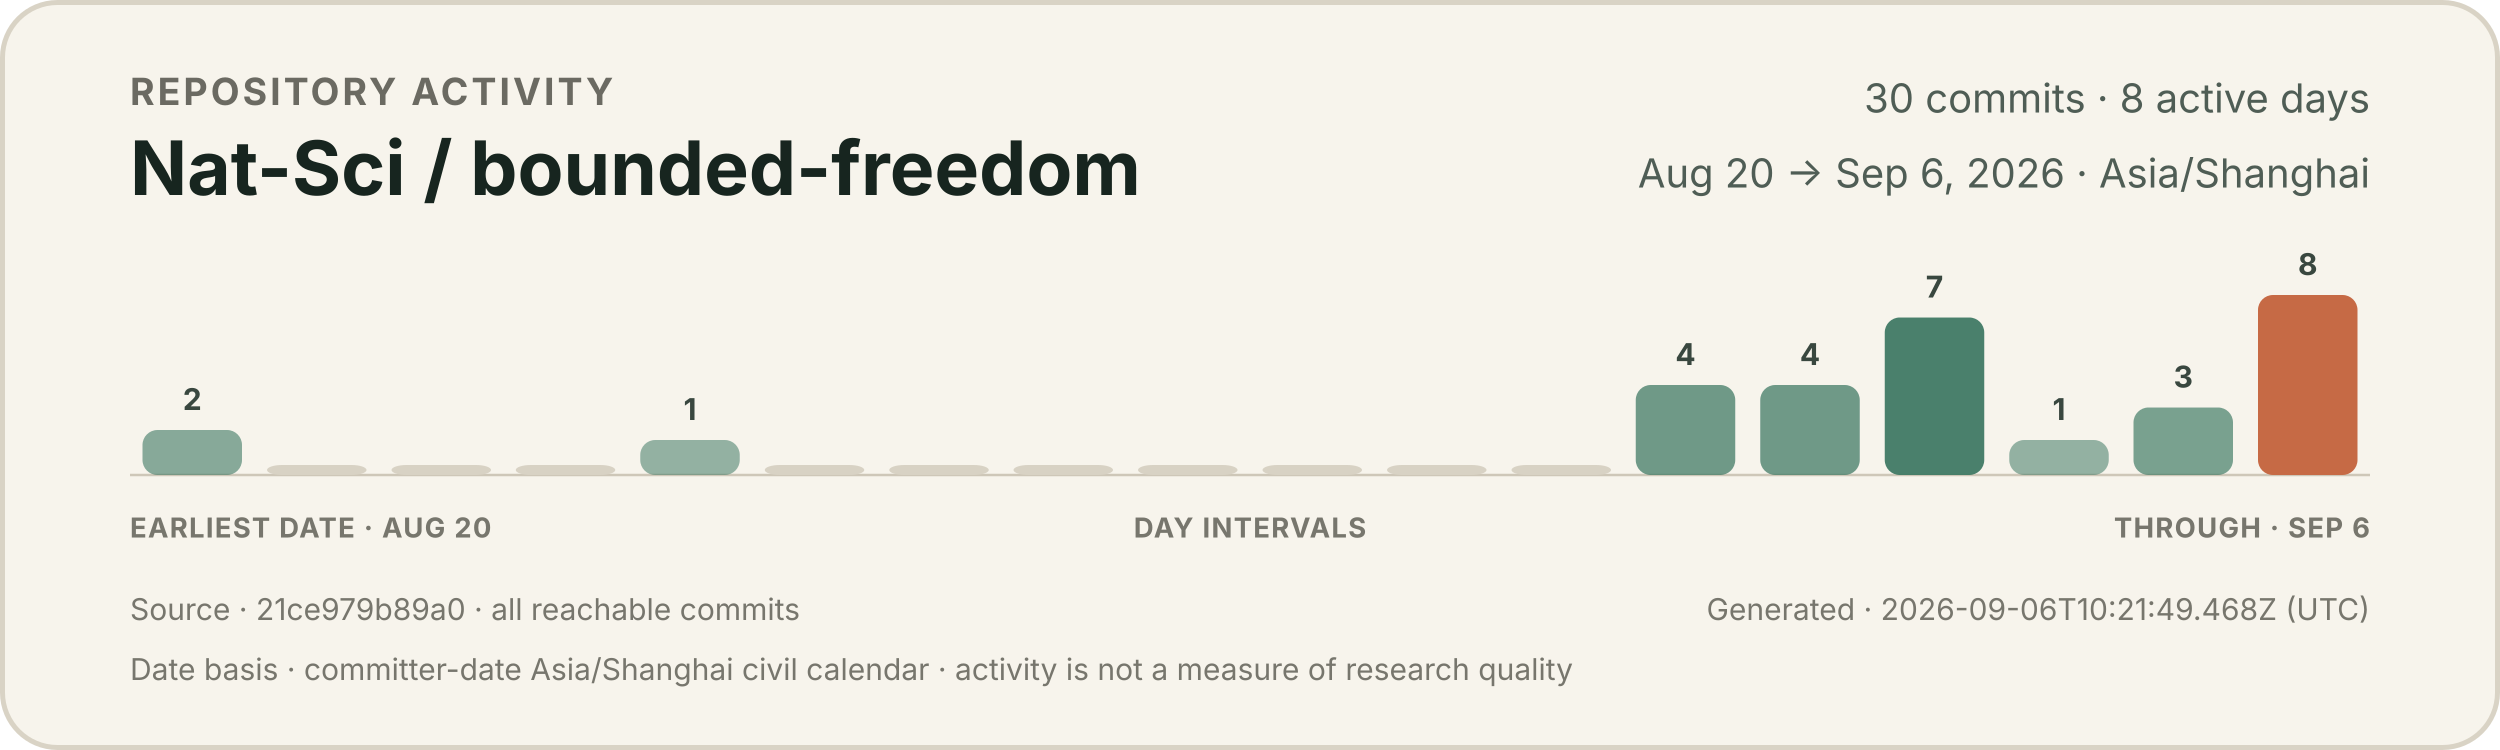
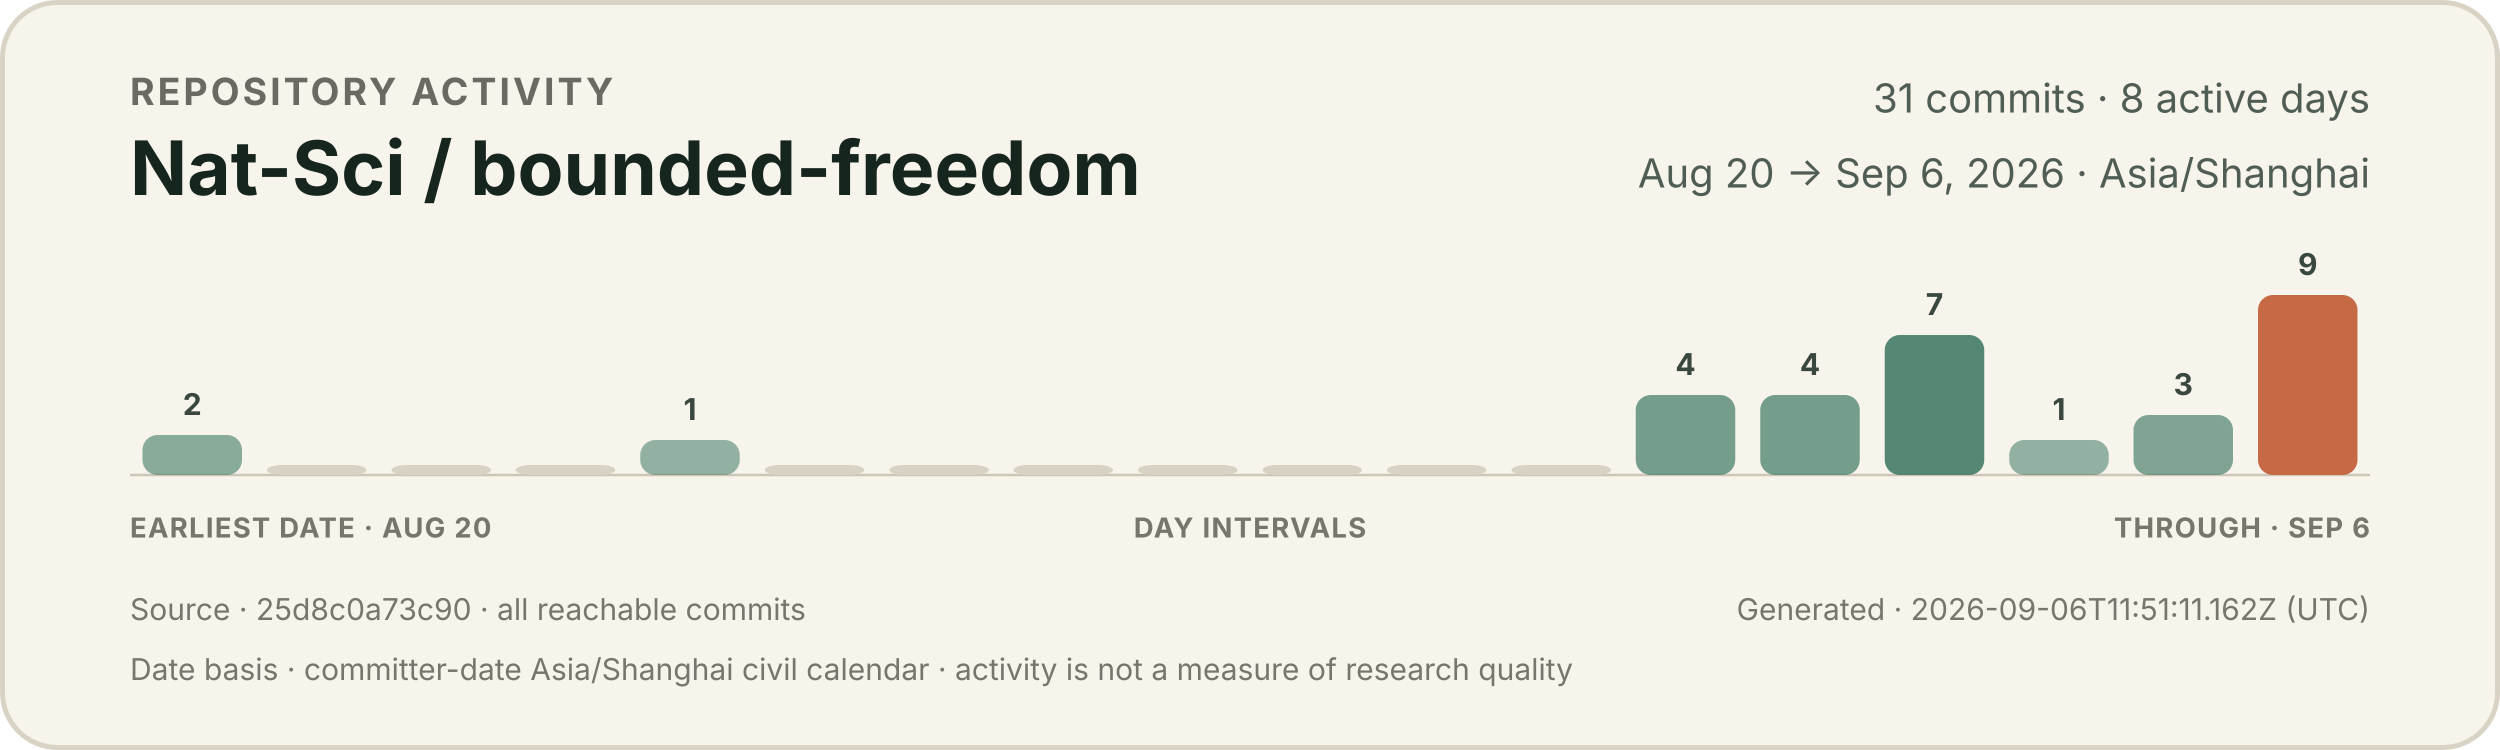
<svg xmlns="http://www.w3.org/2000/svg" width="1000" height="300" viewBox="0 0 1000 300" role="img" aria-labelledby="title description">
  <style>
    text { font-family: -apple-system, BlinkMacSystemFont, "Segoe UI", sans-serif; }
    .eyebrow { fill: #6b6a62; font-size: 15px; font-weight: 650; letter-spacing: 1.2px; }
    .title { fill: #17251f; font-size: 30px; font-weight: 720; }
    .meta { fill: #4f5d55; font-size: 16px; }
    .count { fill: #39473f; font-size: 12px; font-weight: 650; }
    .axis { fill: #77766d; font-size: 11px; font-weight: 650; letter-spacing: 0.5px; }
    .foot { fill: #77766d; font-size: 12px; }
  </style>
  <rect x="1" y="1" width="998" height="298" rx="22" fill="#f7f4ec" stroke="#d9d3c5" stroke-width="2" />
  <text x="52" y="42" class="eyebrow">REPOSITORY ACTIVITY</text>
  <text x="52" y="78" class="title">Nat-Sci / bounded-freedom</text>
-   <text x="948" y="45" text-anchor="end" class="meta">30 commits · 8 active days</text>
+   <text x="948" y="45" text-anchor="end" class="meta">31 commits · 8 active days</text>
  <text x="948" y="75" text-anchor="end" class="meta">Aug 20 → Sep 6, 2026 · Asia/Shanghai</text>
  <line x1="52" y1="190" x2="948" y2="190" stroke="#cec7b8" stroke-width="1" />
  <g>
-     <rect x="57.0" y="172" width="39.8" height="18" rx="6" fill="#3f7964" opacity="0.61" />
-     <text x="76.9" y="164" text-anchor="middle" class="count">2</text>
+     <rect x="57.0" y="174" width="39.8" height="16" rx="6" fill="#3f7964" opacity="0.60" />
+     <text x="76.9" y="166" text-anchor="middle" class="count">2</text>
  </g>
  <g>
    <rect x="106.8" y="186" width="39.8" height="4" rx="6" fill="#d8d2c4" opacity="1" />
  </g>
  <g>
    <rect x="156.6" y="186" width="39.8" height="4" rx="6" fill="#d8d2c4" opacity="1" />
  </g>
  <g>
    <rect x="206.3" y="186" width="39.8" height="4" rx="6" fill="#d8d2c4" opacity="1" />
  </g>
  <g>
    <rect x="256.1" y="176" width="39.8" height="14" rx="6" fill="#3f7964" opacity="0.54" />
    <text x="276.0" y="168" text-anchor="middle" class="count">1</text>
  </g>
  <g>
    <rect x="305.9" y="186" width="39.8" height="4" rx="6" fill="#d8d2c4" opacity="1" />
  </g>
  <g>
    <rect x="355.7" y="186" width="39.8" height="4" rx="6" fill="#d8d2c4" opacity="1" />
  </g>
  <g>
    <rect x="405.4" y="186" width="39.8" height="4" rx="6" fill="#d8d2c4" opacity="1" />
  </g>
  <g>
    <rect x="455.2" y="186" width="39.8" height="4" rx="6" fill="#d8d2c4" opacity="1" />
  </g>
  <g>
    <rect x="505.0" y="186" width="39.8" height="4" rx="6" fill="#d8d2c4" opacity="1" />
  </g>
  <g>
    <rect x="554.8" y="186" width="39.8" height="4" rx="6" fill="#d8d2c4" opacity="1" />
  </g>
  <g>
    <rect x="604.6" y="186" width="39.8" height="4" rx="6" fill="#d8d2c4" opacity="1" />
  </g>
  <g>
-     <rect x="654.3" y="154" width="39.8" height="36" rx="6" fill="#3f7964" opacity="0.74" />
-     <text x="674.2" y="146" text-anchor="middle" class="count">4</text>
+     <rect x="654.3" y="158" width="39.8" height="32" rx="6" fill="#3f7964" opacity="0.71" />
+     <text x="674.2" y="150" text-anchor="middle" class="count">4</text>
  </g>
  <g>
-     <rect x="704.1" y="154" width="39.8" height="36" rx="6" fill="#3f7964" opacity="0.74" />
-     <text x="724.0" y="146" text-anchor="middle" class="count">4</text>
+     <rect x="704.1" y="158" width="39.8" height="32" rx="6" fill="#3f7964" opacity="0.71" />
+     <text x="724.0" y="150" text-anchor="middle" class="count">4</text>
  </g>
  <g>
-     <rect x="753.9" y="127" width="39.8" height="63" rx="6" fill="#3f7964" opacity="0.94" />
-     <text x="773.8" y="119" text-anchor="middle" class="count">7</text>
+     <rect x="753.9" y="134" width="39.8" height="56" rx="6" fill="#3f7964" opacity="0.88" />
+     <text x="773.8" y="126" text-anchor="middle" class="count">7</text>
  </g>
  <g>
    <rect x="803.7" y="176" width="39.8" height="14" rx="6" fill="#3f7964" opacity="0.54" />
    <text x="823.6" y="168" text-anchor="middle" class="count">1</text>
  </g>
  <g>
-     <rect x="853.4" y="163" width="39.8" height="27" rx="6" fill="#3f7964" opacity="0.68" />
-     <text x="873.3" y="155" text-anchor="middle" class="count">3</text>
+     <rect x="853.4" y="166" width="39.8" height="24" rx="6" fill="#3f7964" opacity="0.65" />
+     <text x="873.3" y="158" text-anchor="middle" class="count">3</text>
  </g>
  <g>
    <rect x="903.2" y="118" width="39.8" height="72" rx="6" fill="#c66a45" opacity="1.00" />
-     <text x="923.1" y="110" text-anchor="middle" class="count">8</text>
+     <text x="923.1" y="110" text-anchor="middle" class="count">9</text>
  </g>
  <text x="52" y="215" class="axis">EARLIEST DATE · AUG 20</text>
  <text x="500" y="215" text-anchor="middle" class="axis">DAY INTERVALS</text>
  <text x="948" y="215" text-anchor="end" class="axis">THROUGH · SEP 6</text>
-   <text x="52" y="248" class="foot">Source · 21ce979b89a0 · all reachable commits</text>
-   <text x="948" y="248" text-anchor="end" class="foot">Generated · 2026-09-06T10:21:49.468Z (UTC)</text>
+   <text x="52" y="248" class="foot">Source · 25d8c0a73c90 · all reachable commits</text>
+   <text x="948" y="248" text-anchor="end" class="foot">Generated · 2026-09-06T11:51:11.162Z (UTC)</text>
  <text x="52" y="272" class="foot">Date basis · committer-date Asia/Shanghai civil calendar · activity is not a measure of research quality</text>
</svg>
